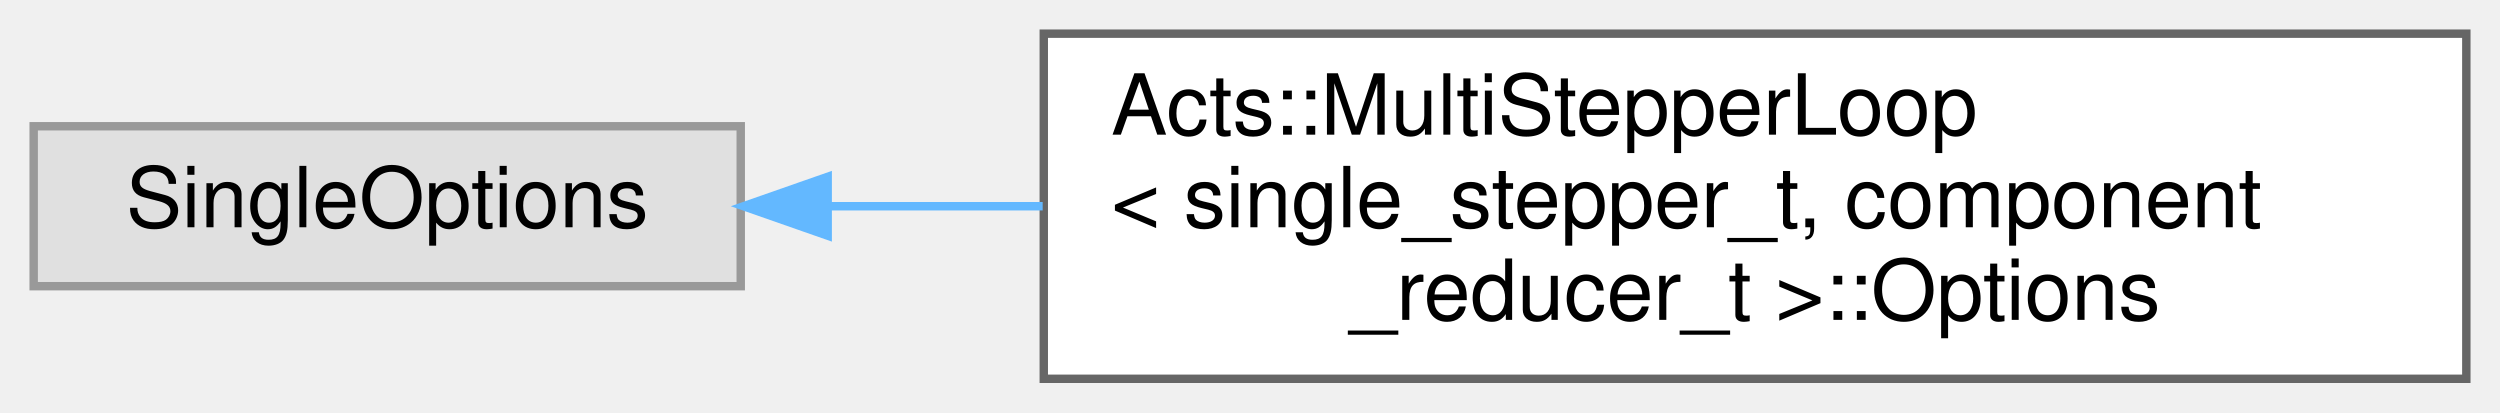
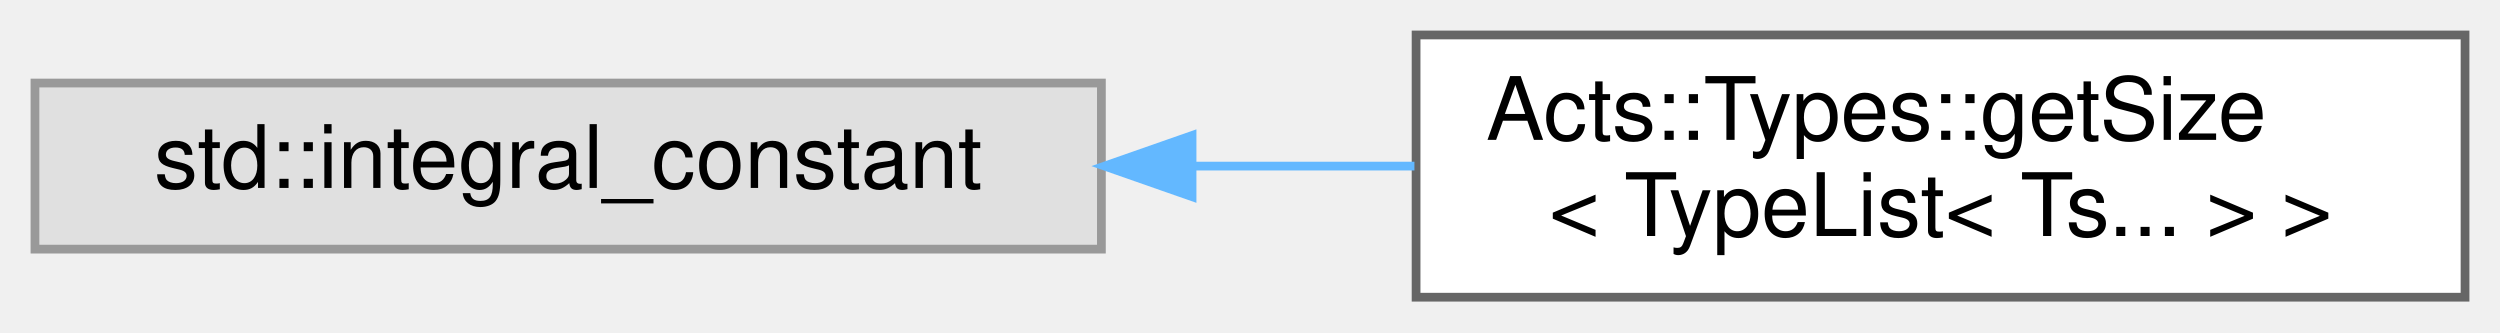
- <svg xmlns="http://www.w3.org/2000/svg" xmlns:xlink="http://www.w3.org/1999/xlink" width="297pt" height="49pt" viewBox="0.00 0.00 297.00 49.00">
-   <g id="graph0" class="graph" transform="scale(1 1) rotate(0) translate(4 45)">
+ <svg xmlns="http://www.w3.org/2000/svg" xmlns:xlink="http://www.w3.org/1999/xlink" width="286pt" height="38pt" viewBox="0.00 0.00 286.00 38.00">
+   <g id="graph0" class="graph" transform="scale(1 1) rotate(0) translate(4 34)">
    <g id="Node000000" class="node">
      <g id="a_Node000000">
        <a xlink:title=" ">
-           <polygon fill="#e0e0e0" stroke="#999999" points="84,-30 0,-30 0,-11 84,-11 84,-30" />
-           <text text-anchor="middle" x="42" y="-18" font-family="Helvetica,sans-Serif" font-size="10.00">SingleOptions</text>
+           <polygon fill="#e0e0e0" stroke="#999999" points="122,-24.5 0,-24.5 0,-5.5 122,-5.5 122,-24.5" />
+           <text text-anchor="middle" x="61" y="-12.5" font-family="Helvetica,sans-Serif" font-size="10.00">std::integral_constant</text>
        </a>
      </g>
    </g>
    <g id="Node000001" class="node">
      <g id="a_Node000001">
-         <a xlink:href="struct_acts_1_1_multi_stepper_loop_1_1_options.html" target="_top" xlink:title=" ">
-           <polygon fill="white" stroke="#666666" points="289,-41 120,-41 120,0 289,0 289,-41" />
-           <text text-anchor="start" x="128" y="-29" font-family="Helvetica,sans-Serif" font-size="10.00">Acts::MultiStepperLoop</text>
-           <text text-anchor="start" x="128" y="-18" font-family="Helvetica,sans-Serif" font-size="10.00">&lt; single_stepper_t, component</text>
-           <text text-anchor="middle" x="204.5" y="-7" font-family="Helvetica,sans-Serif" font-size="10.00">_reducer_t &gt;::Options</text>
+         <a xlink:href="struct_acts_1_1_types_1_1get_size_3_01_type_list_3_01_ts_8_8_8_01_4_01_4.html" target="_top" xlink:title=" ">
+           <polygon fill="white" stroke="#666666" points="278,-30 158,-30 158,0 278,0 278,-30" />
+           <text text-anchor="start" x="166" y="-18" font-family="Helvetica,sans-Serif" font-size="10.00">Acts::Types::getSize</text>
+           <text text-anchor="middle" x="218" y="-7" font-family="Helvetica,sans-Serif" font-size="10.00">&lt; TypeList&lt; Ts... &gt; &gt;</text>
        </a>
      </g>
    </g>
-     <g id="edge291_Node000000_Node000001" class="edge">
-       <g id="a_edge291_Node000000_Node000001">
+     <g id="edge319_Node000000_Node000001" class="edge">
+       <g id="a_edge319_Node000000_Node000001">
        <a xlink:title=" ">
-           <path fill="none" stroke="#63b8ff" d="M94.4,-20.5C102.57,-20.5 111.2,-20.5 119.87,-20.5" />
-           <polygon fill="#63b8ff" stroke="#63b8ff" points="94.33,-17 84.33,-20.5 94.33,-24 94.33,-17" />
+           <path fill="none" stroke="#63b8ff" d="M132.58,-15C141.01,-15 149.56,-15 157.81,-15" />
+           <polygon fill="#63b8ff" stroke="#63b8ff" points="132.37,-11.5 122.37,-15 132.37,-18.5 132.37,-11.5" />
        </a>
      </g>
    </g>
  </g>
</svg>
